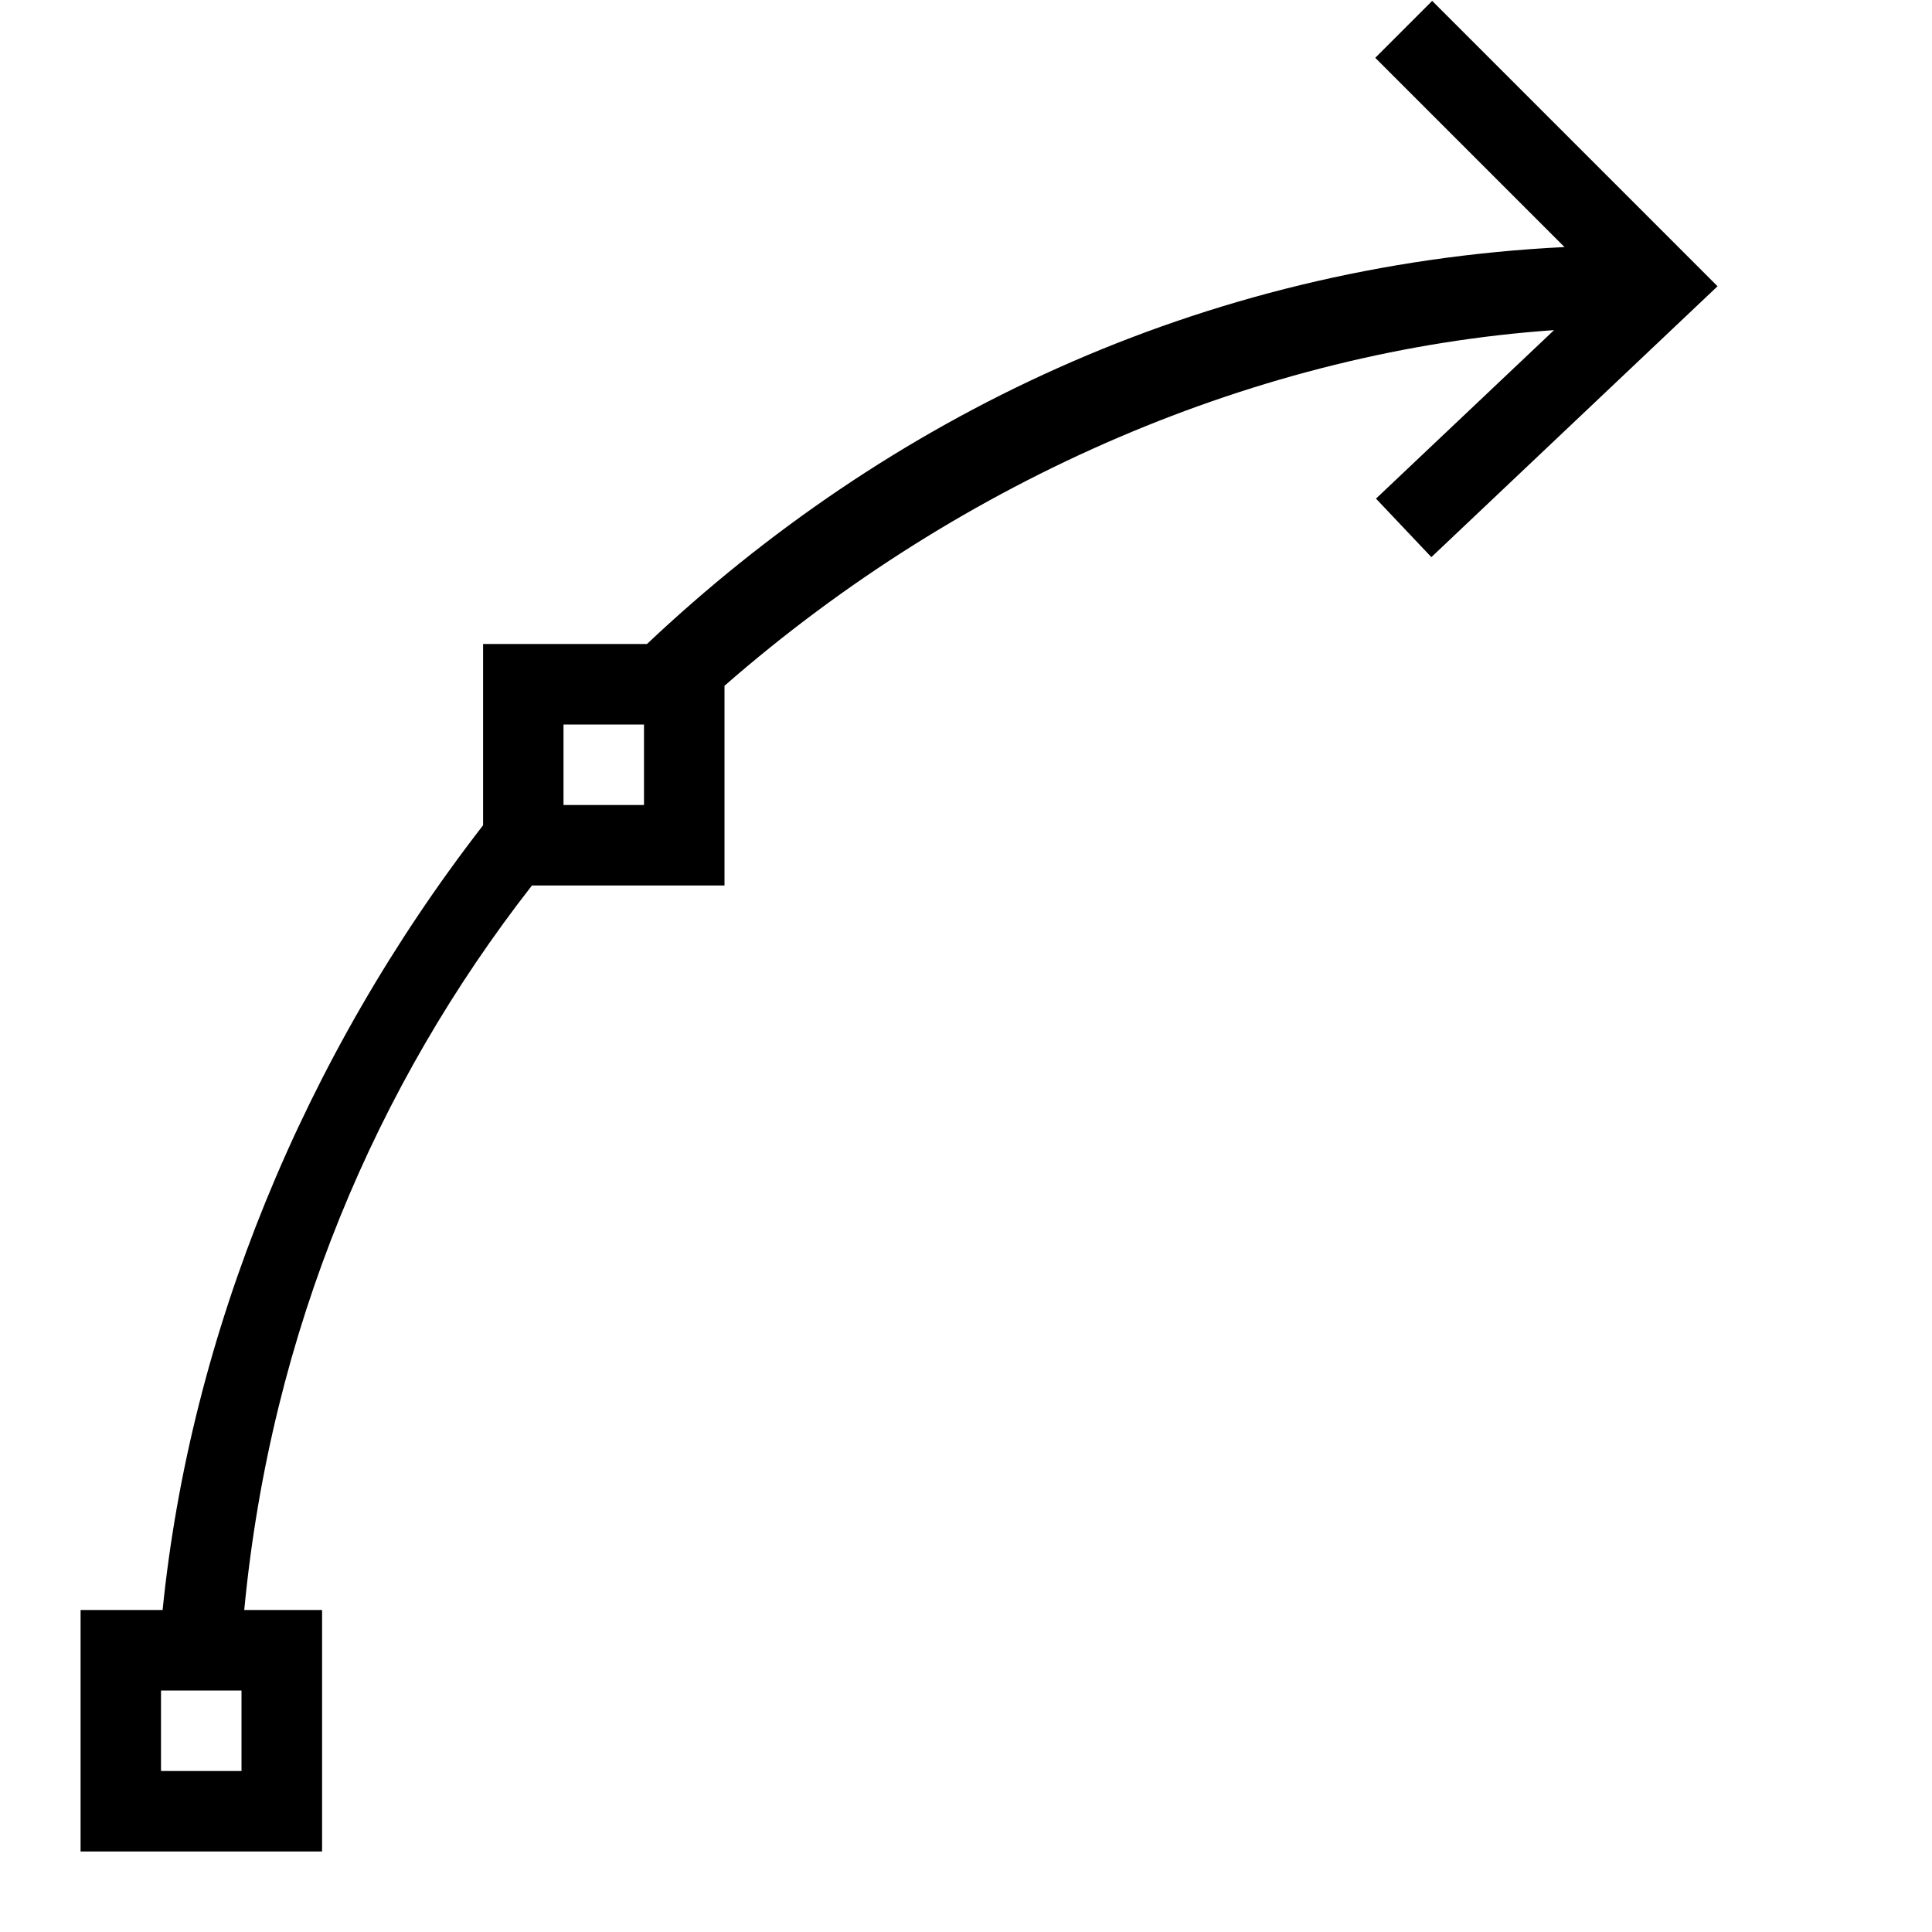
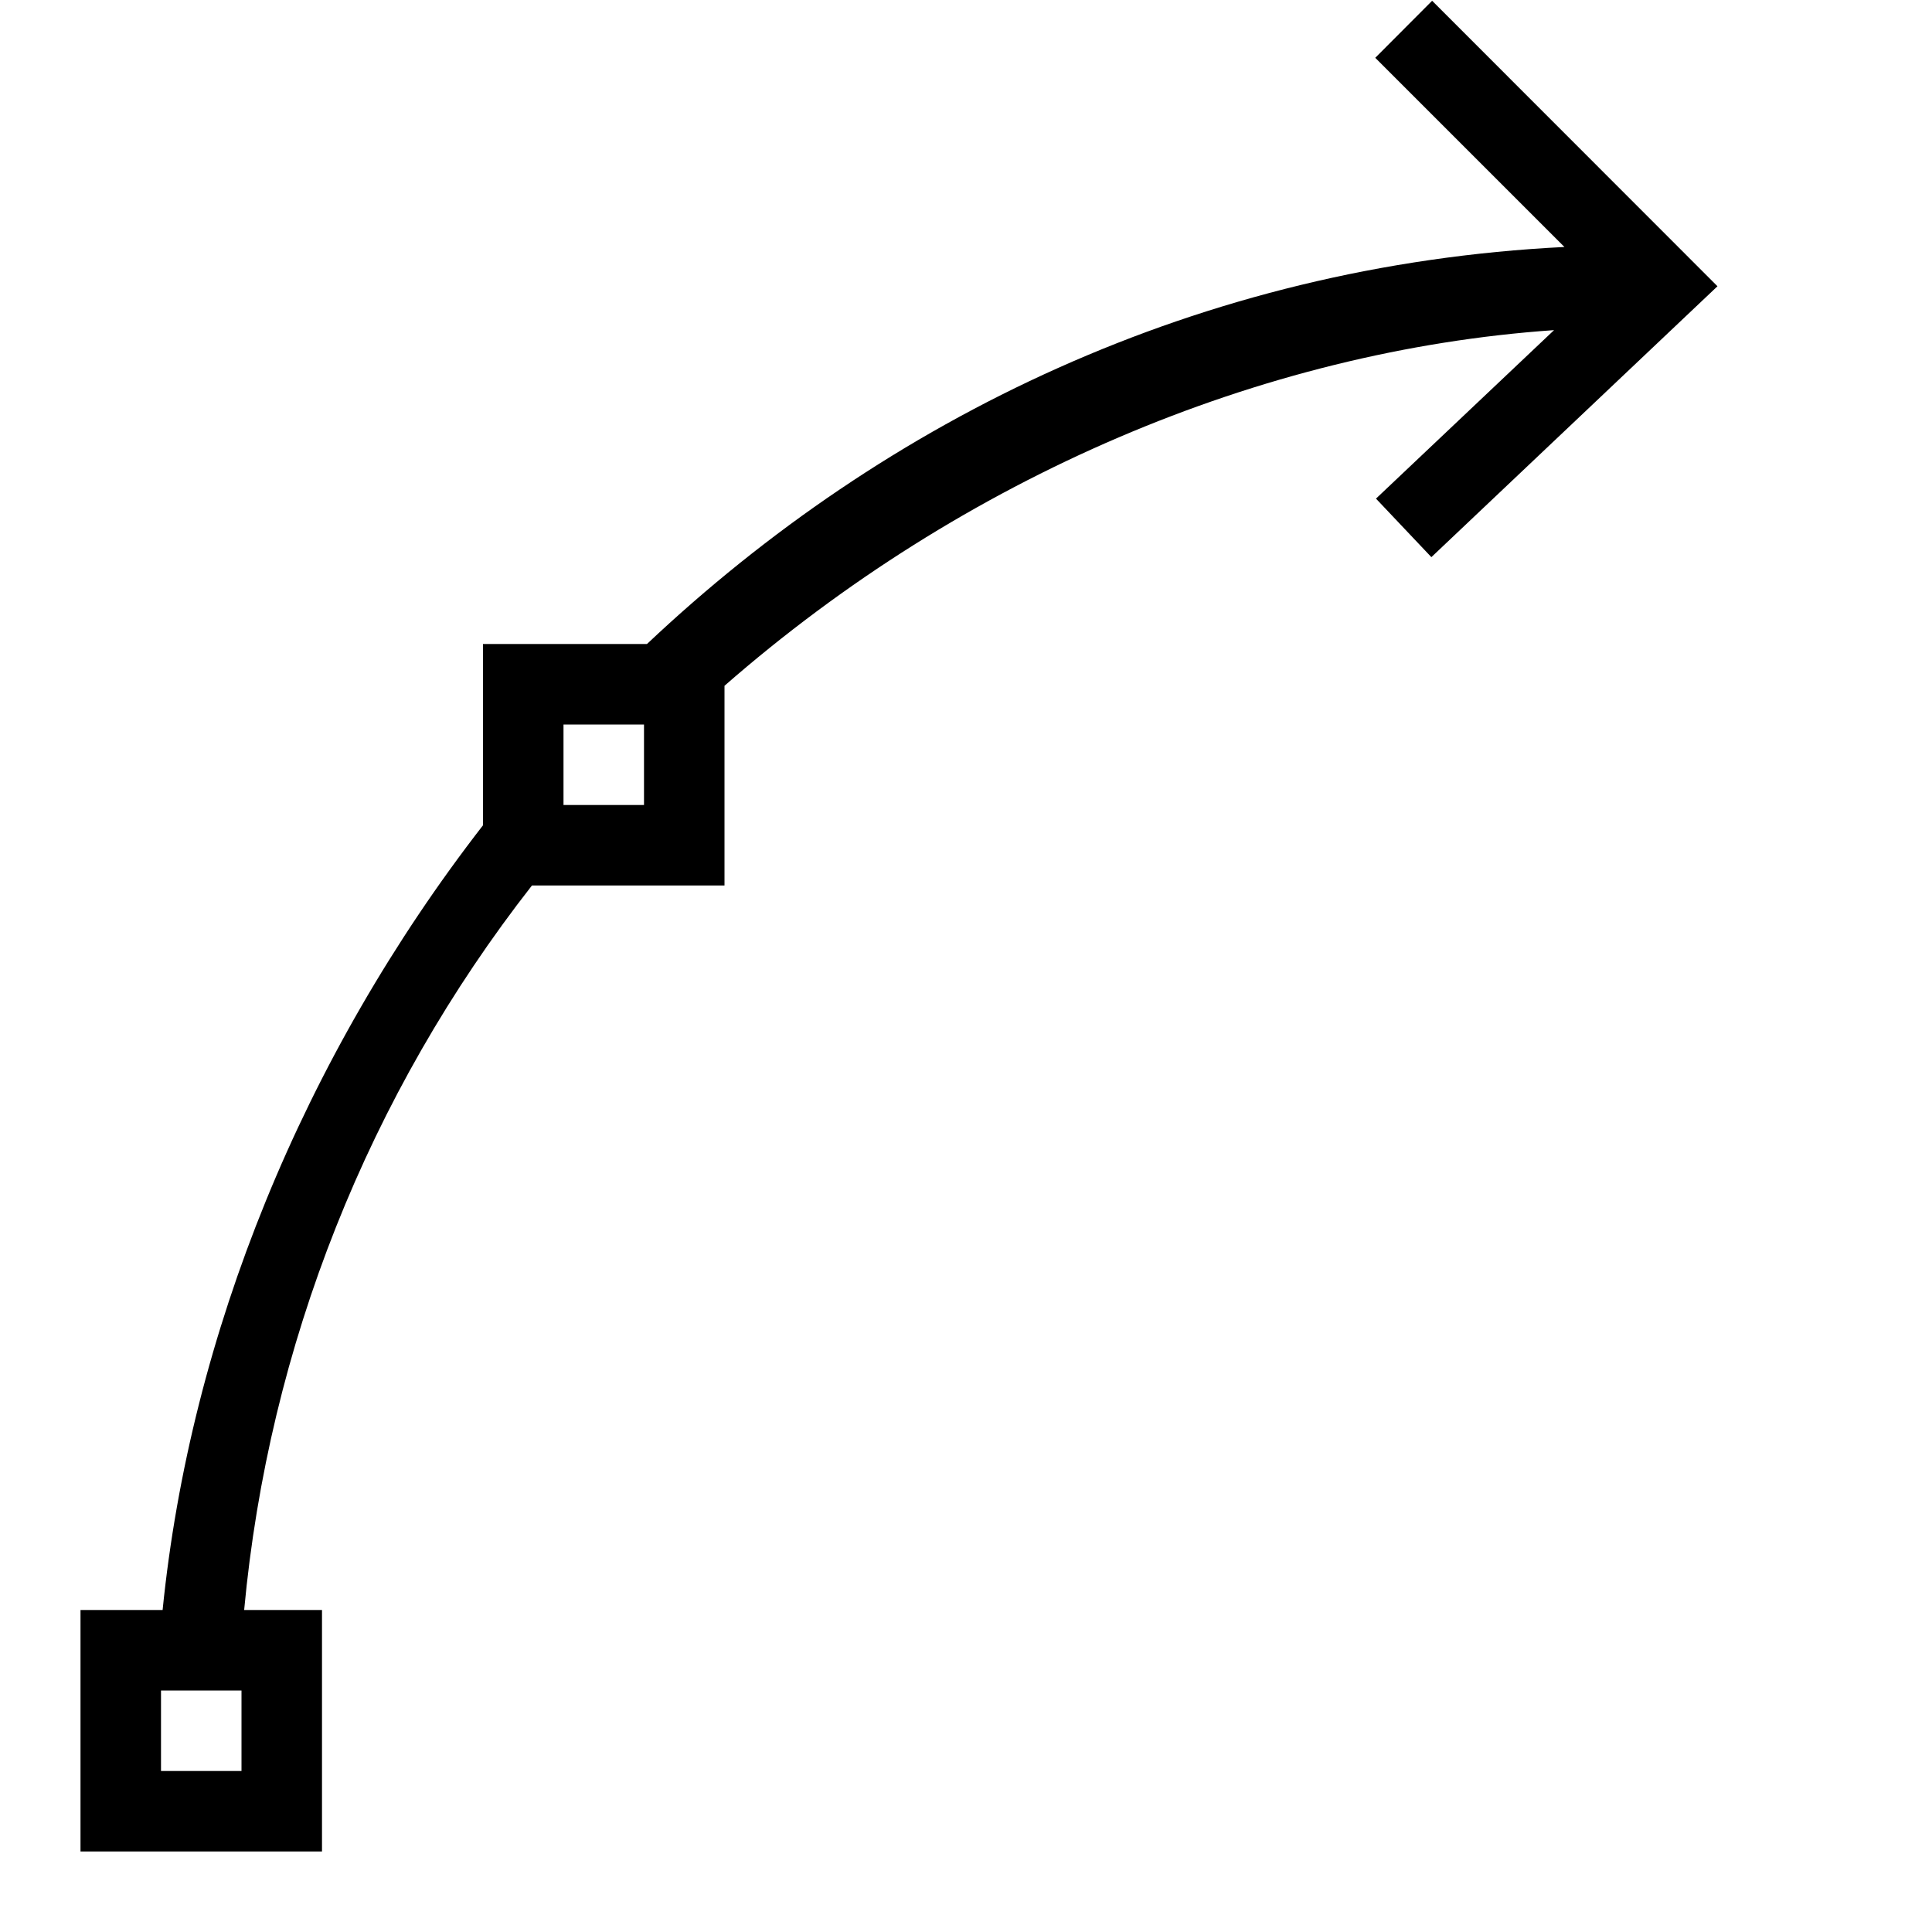
- <svg xmlns="http://www.w3.org/2000/svg" id="icons" viewBox="0 0 24 24">
-   <defs>
-     <style>.cls-1{fill:none;}</style>
-   </defs>
-   <path d="M17.791.011l-.707.707,2.351,2.351c-4.538.224-8.436,2.134-11.398,4.931h-2.036v2.252c-2.235,2.882-3.635,6.321-3.981,9.748h-1.019v3h3v-3h-.967c.332-3.472,1.642-6.525,3.574-9h2.392v-2.481c2.965-2.591,6.659-4.165,10.305-4.418l-2.212,2.093.688.727,3.555-3.365L17.791.011ZM3,21v1h-1v-1h1ZM8,10h-1v-1h1v1Z" />
-   <rect class="cls-1" width="24" height="24" />
+ <svg xmlns="http://www.w3.org/2000/svg" viewBox="0 0 24 24">
+   <path d="M17.79.01l-.706.708 2.35 2.35C14.898 3.294 10.999 5.204 8.037 8H6v2.252C3.765 13.134 2.365 16.573 2.02 20H1v3h3v-3h-.967a17.19 17.19 0 0 1 3.575-9H9V8.519c2.965-2.591 6.659-4.165 10.305-4.418l-2.212 2.093.688.727 3.554-3.365L17.791.01zM3 21v1H2v-1h1zm5-11H7V9h1v1z" />
+   <path fill="none" d="M0 0h24v24H0z" />
</svg>
